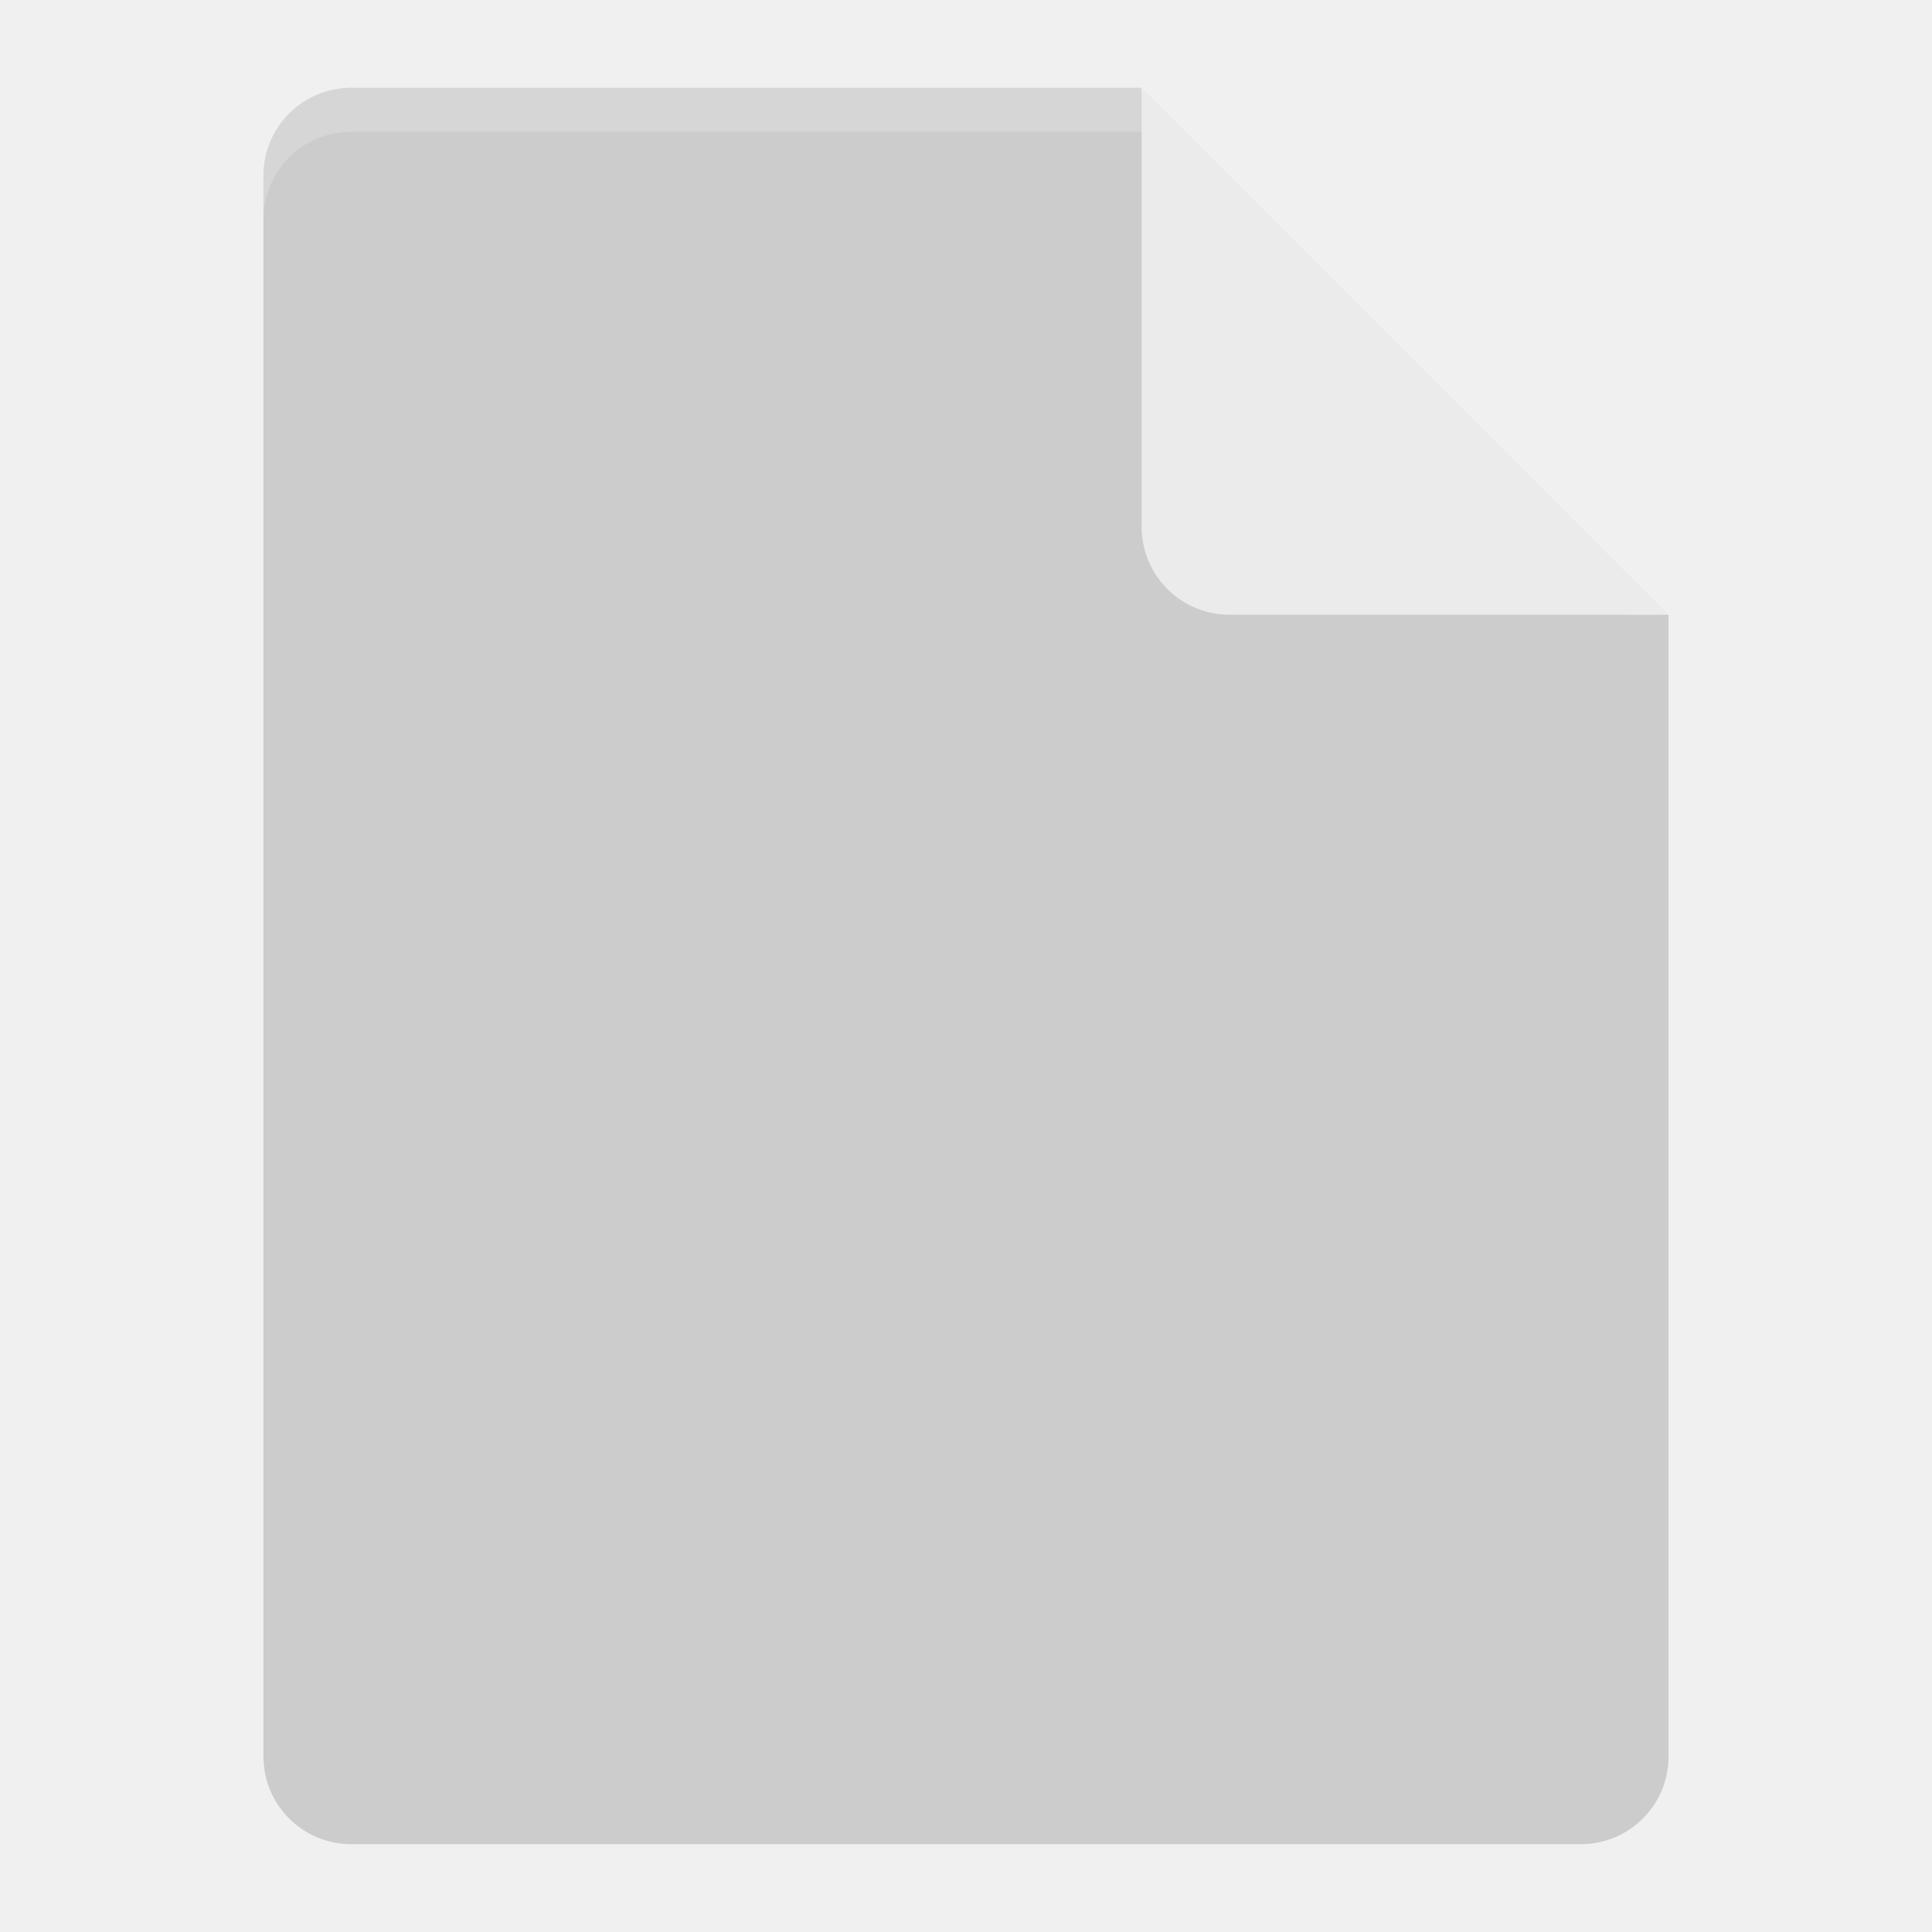
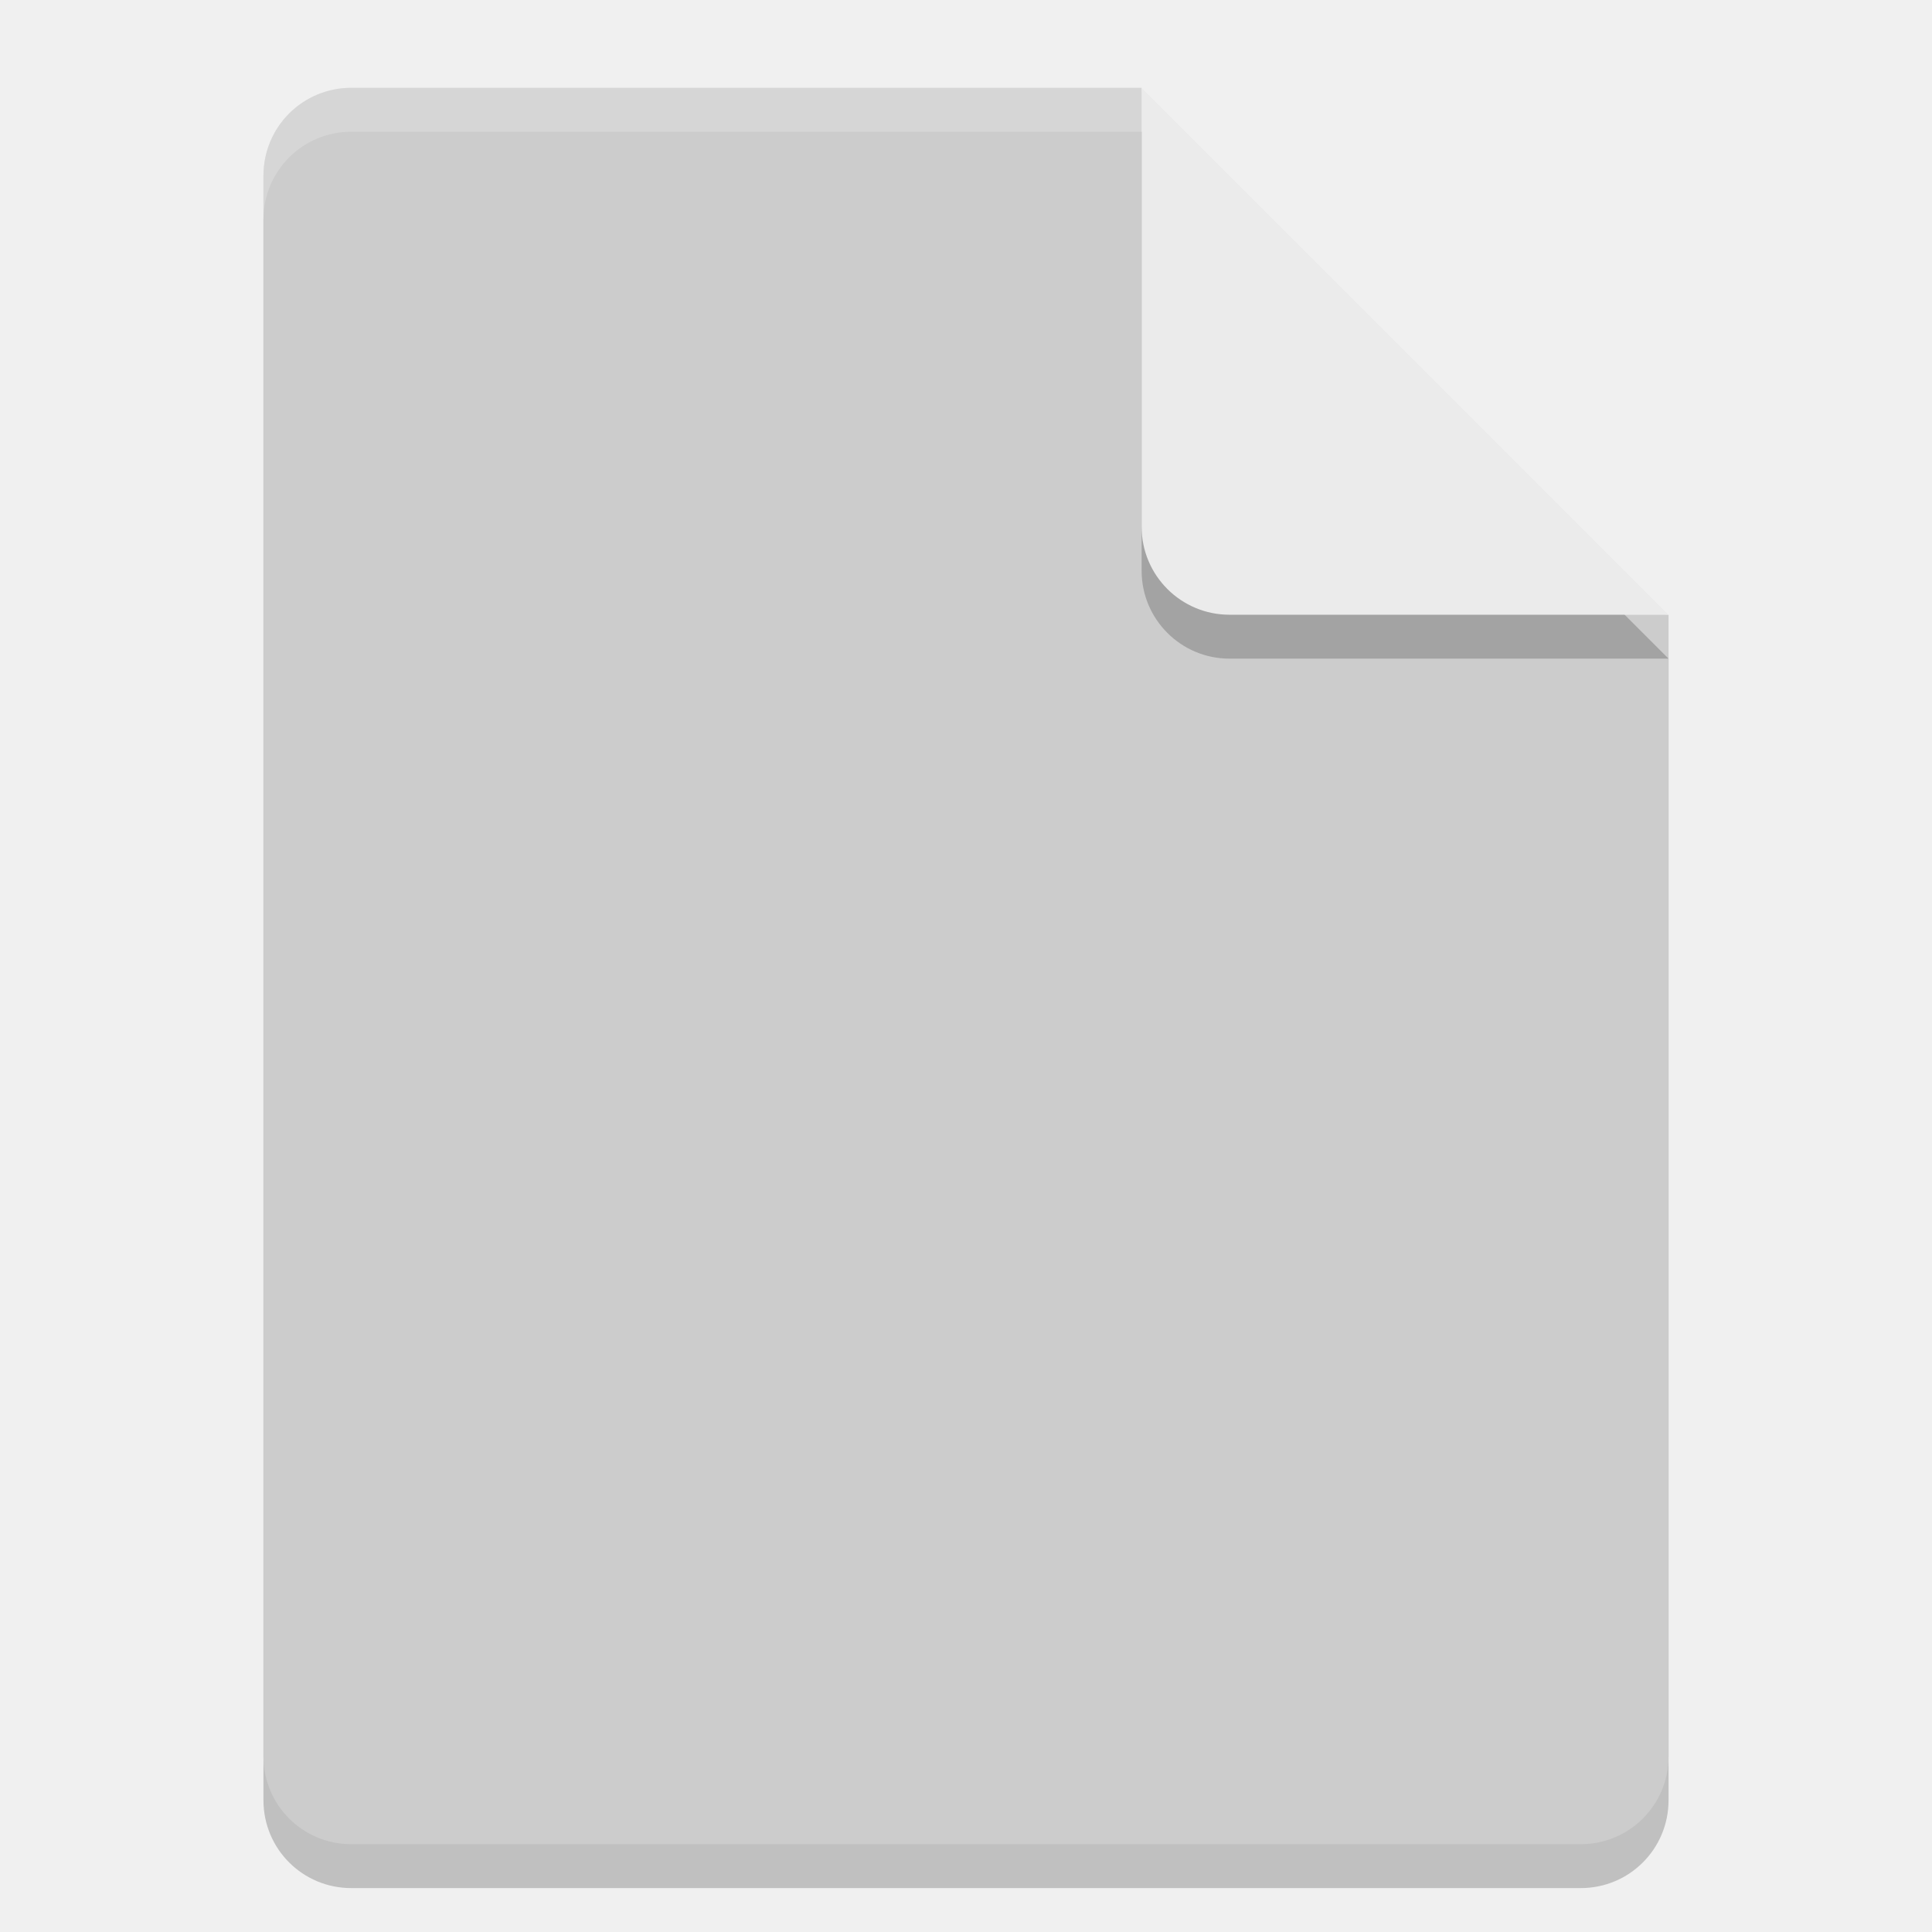
- <svg xmlns="http://www.w3.org/2000/svg" height="22" width="22" version="1">
+ <svg xmlns="http://www.w3.org/2000/svg" width="22" height="22" version="1">
  <g transform="translate(-1,-1)">
-     <g transform="scale(.5)">
-       <path d="m10 4c-1.108 0-2 0.892-2 2v36c0 1.108 0.892 2 2 2h28c1.108 0 2-0.892 2-2v-26l-11-1-1-11z" fill="#ccc" />
-       <path opacity=".2" d="m10 4c-1.108 0-2 0.892-2 2v1c0-1.108 0.892-2 2-2h18l11 11h1l-12-12z" fill="#fff" />
-       <path d="m28 4v10c0 1.105 0.895 2 2 2h10l-12-12z" fill="#ebebeb" />
-     </g>
+     <path style="opacity:0.2" d="m 5,2.5 c -0.554,0 -1,0.446 -1,1 v 18 c 0,0.554 0.446,1 1,1 h 14 c 0.554,0 1,-0.446 1,-1 V 8.5 L 14.5,8 14,2.5 Z" />
+     <path style="fill:#cccccc" d="M 5,2 C 4.446,2 4,2.446 4,3 v 18 c 0,0.554 0.446,1 1,1 h 14 c 0.554,0 1,-0.446 1,-1 V 8 L 14.5,7.5 14,2 Z" />
+     <path style="opacity:0.2;fill:#ffffff" d="M 5,2 C 4.446,2 4,2.446 4,3 v 0.5 c 0,-0.554 0.446,-1 1,-1 h 9 L 19.5,8 H 20 L 14,2 Z" />
+     <path style="opacity:0.2" d="m 14,2.5 v 5 c 0,0.552 0.448,1 1,1 h 5 z" />
+     <path style="fill:#ebebeb" d="m 14,2 v 5 c 0,0.552 0.448,1 1,1 h 5 z" />
  </g>
</svg>
